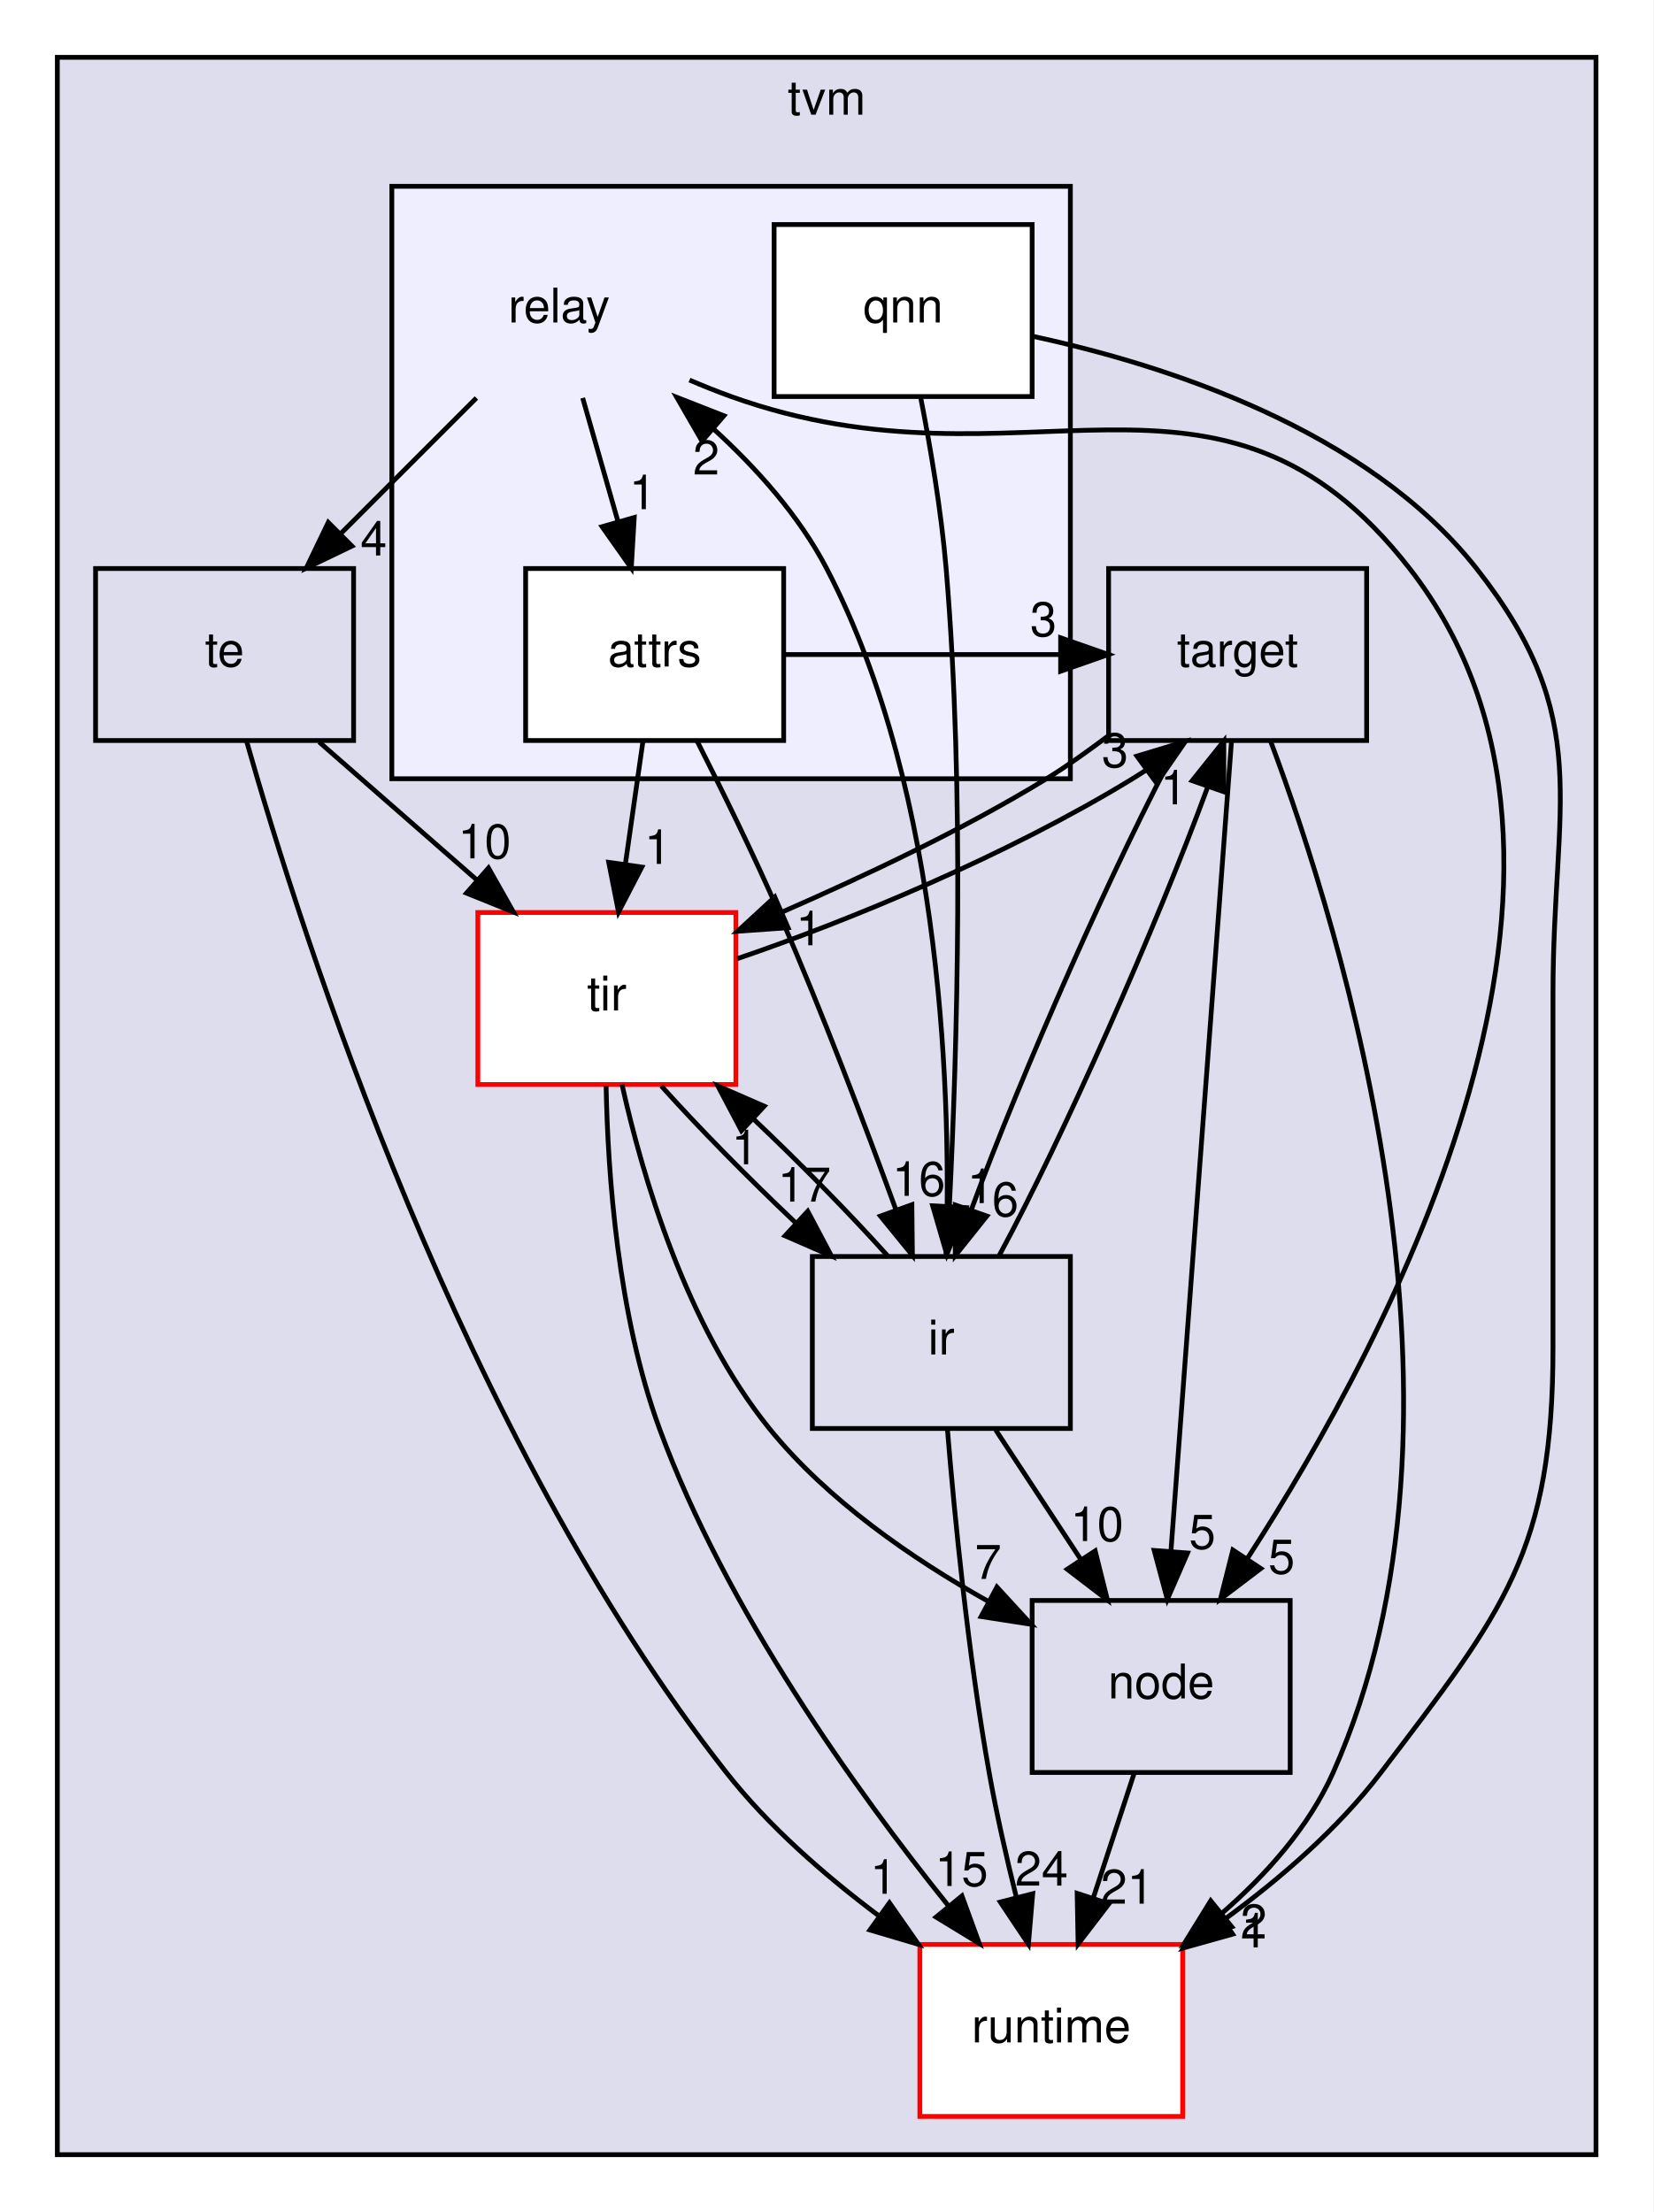
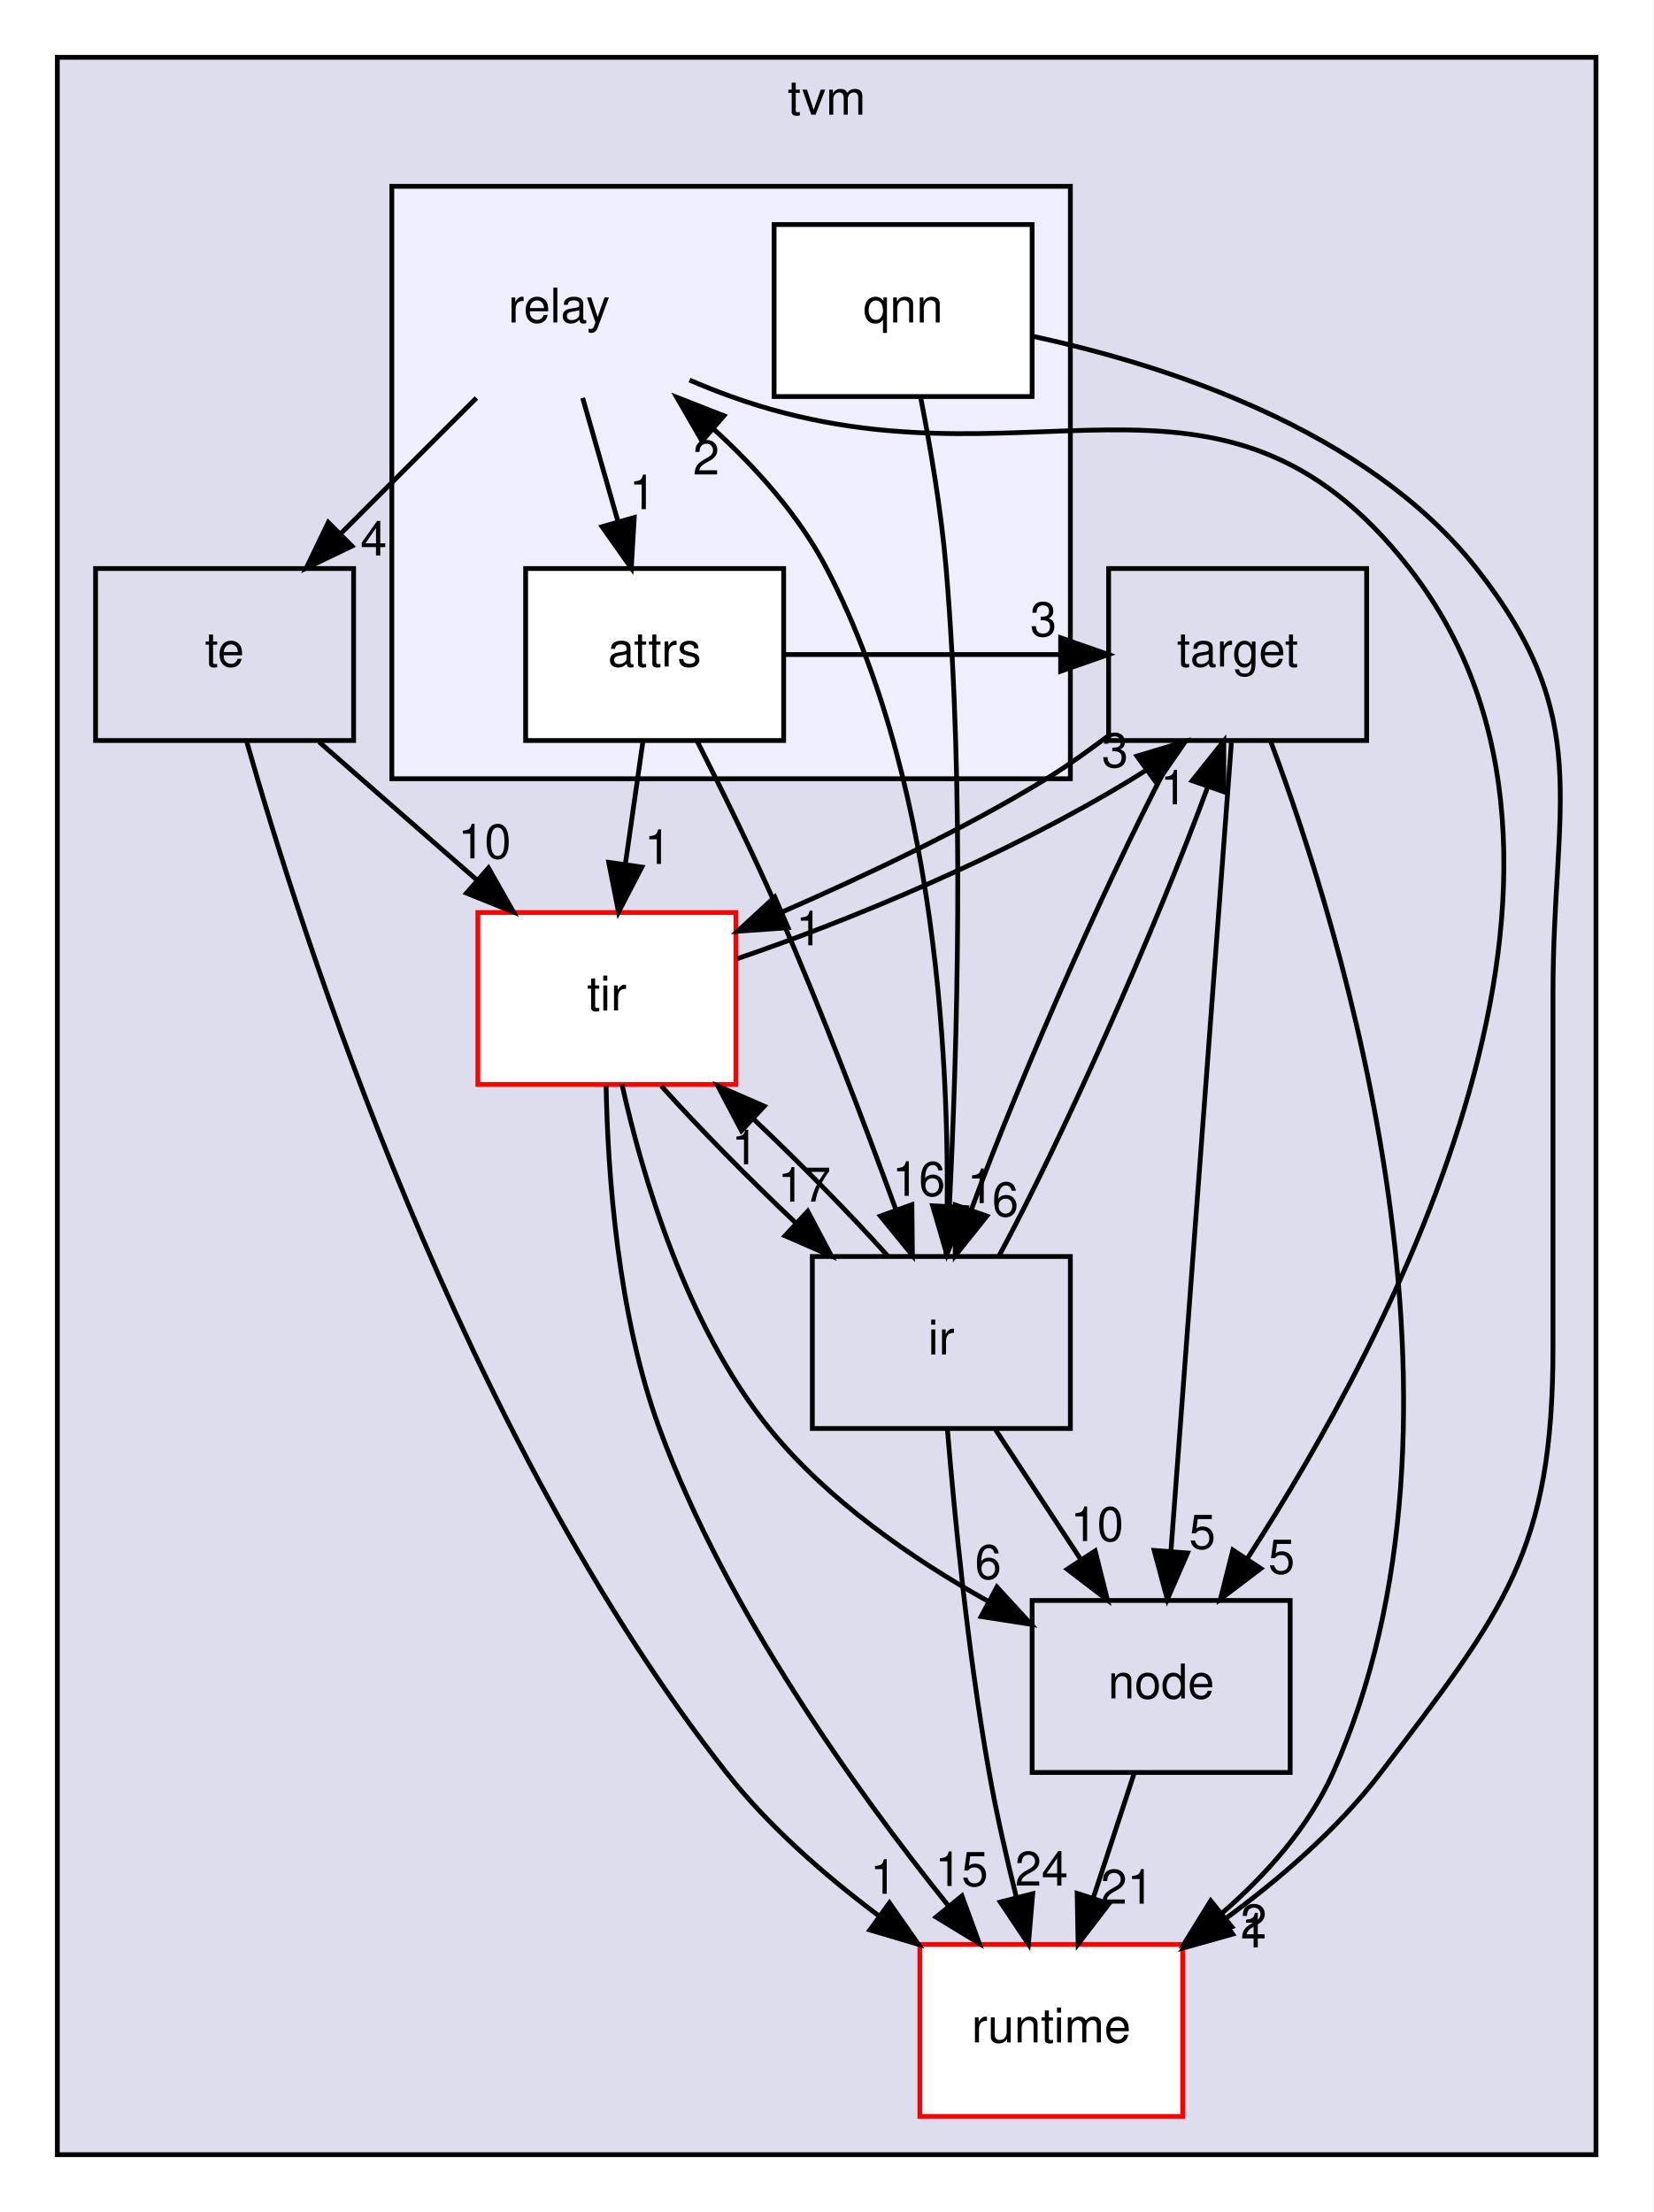
<svg xmlns="http://www.w3.org/2000/svg" xmlns:xlink="http://www.w3.org/1999/xlink" width="346pt" height="463pt" viewBox="0.00 0.00 346.00 463.00">
  <g id="graph0" class="graph" transform="scale(1 1) rotate(0) translate(4 459)">
    <polygon fill="white" stroke="transparent" points="-4,4 -4,-459 342,-459 342,4 -4,4" />
    <g id="clust1" class="cluster">
      <g id="a_clust1">
        <a xlink:href="dir_b4c7d8e826c599ba55146c099a14beb5.html" target="_top" xlink:title="tvm">
          <polygon fill="#ddddee" stroke="black" points="8,-8 8,-447 330,-447 330,-8 8,-8" />
          <text text-anchor="middle" x="169" y="-435" font-family="Helvetica,sans-Serif" font-size="10.00">tvm</text>
        </a>
      </g>
    </g>
    <g id="clust2" class="cluster">
      <g id="a_clust2">
        <a xlink:href="dir_63946bee875c6d52bce55e72a67a86ad.html" target="_top">
          <polygon fill="#eeeeff" stroke="black" points="78,-296 78,-420 220,-420 220,-296 78,-296" />
        </a>
      </g>
    </g>
    <g id="node1" class="node">
      <g id="a_node1">
        <a xlink:href="dir_404558507ed35459f0d7a6d81d8c508d.html" target="_top" xlink:title="runtime">
          <polygon fill="white" stroke="red" points="243.5,-52 188.5,-52 188.5,-16 243.5,-16 243.5,-52" />
          <text text-anchor="middle" x="216" y="-31.5" font-family="Helvetica,sans-Serif" font-size="10.00">runtime</text>
        </a>
      </g>
    </g>
    <g id="node2" class="node">
      <g id="a_node2">
        <a xlink:href="dir_5da96592f3a7c442b838b075c58254c2.html" target="_top" xlink:title="target">
          <polygon fill="none" stroke="black" points="282,-340 228,-340 228,-304 282,-304 282,-340" />
          <text text-anchor="middle" x="255" y="-319.5" font-family="Helvetica,sans-Serif" font-size="10.00">target</text>
        </a>
      </g>
    </g>
    <g id="edge9" class="edge">
      <path fill="none" stroke="black" d="M261.86,-303.98C276.8,-264.17 308.32,-162.72 275,-88 269.92,-76.6 261.04,-66.63 251.69,-58.51" />
      <polygon fill="black" stroke="black" points="253.78,-55.69 243.8,-52.13 249.37,-61.14 253.78,-55.69" />
      <g id="a_edge9-headlabel">
        <a xlink:href="dir_000031_000008.html" target="_top" xlink:title="2">
          <text text-anchor="middle" x="258.36" y="-53.25" font-family="Helvetica,sans-Serif" font-size="10.00">2</text>
        </a>
      </g>
    </g>
    <g id="node3" class="node">
      <g id="a_node3">
        <a xlink:href="dir_6cd4295f6ad5aa17e5b568d0e5b190e5.html" target="_top" xlink:title="node">
          <polygon fill="none" stroke="black" points="266,-124 212,-124 212,-88 266,-88 266,-124" />
          <text text-anchor="middle" x="239" y="-103.5" font-family="Helvetica,sans-Serif" font-size="10.00">node</text>
        </a>
      </g>
    </g>
    <g id="edge10" class="edge">
      <path fill="none" stroke="black" d="M253.72,-303.85C250.95,-266.83 244.4,-179.18 241.05,-134.39" />
      <polygon fill="black" stroke="black" points="244.52,-133.94 240.29,-124.23 237.54,-134.47 244.52,-133.94" />
      <g id="a_edge10-headlabel">
        <a xlink:href="dir_000031_000019.html" target="_top" xlink:title="5">
          <text text-anchor="middle" x="247.62" y="-134.82" font-family="Helvetica,sans-Serif" font-size="10.00">5</text>
        </a>
      </g>
    </g>
    <g id="node4" class="node">
      <g id="a_node4">
        <a xlink:href="dir_72c2f11201cd7636dc7624de0754daa5.html" target="_top" xlink:title="tir">
          <polygon fill="white" stroke="red" points="150,-268 96,-268 96,-232 150,-232 150,-268" />
          <text text-anchor="middle" x="123" y="-247.5" font-family="Helvetica,sans-Serif" font-size="10.00">tir</text>
        </a>
      </g>
    </g>
    <g id="edge11" class="edge">
      <path fill="none" stroke="black" d="M227.76,-304.85C223.56,-301.71 219.25,-298.6 215,-296 197.45,-285.27 176.9,-275.64 159.59,-268.06" />
      <polygon fill="black" stroke="black" points="160.92,-264.82 150.35,-264.07 158.14,-271.25 160.92,-264.82" />
      <g id="a_edge11-headlabel">
        <a xlink:href="dir_000031_000011.html" target="_top" xlink:title="1">
          <text text-anchor="middle" x="165.34" y="-261.14" font-family="Helvetica,sans-Serif" font-size="10.00">1</text>
        </a>
      </g>
    </g>
    <g id="node5" class="node">
      <g id="a_node5">
        <a xlink:href="dir_dc867ff9a37cad1764f1670dc7eba6c1.html" target="_top" xlink:title="ir">
          <polygon fill="none" stroke="black" points="220,-196 166,-196 166,-160 220,-160 220,-196" />
          <text text-anchor="middle" x="193" y="-175.5" font-family="Helvetica,sans-Serif" font-size="10.00">ir</text>
        </a>
      </g>
    </g>
    <g id="edge12" class="edge">
      <path fill="none" stroke="black" d="M242.94,-303.87C229.7,-279.46 209.76,-234.43 199.22,-205.64" />
      <polygon fill="black" stroke="black" points="202.52,-204.47 195.91,-196.19 195.92,-206.78 202.52,-204.47" />
      <g id="a_edge12-headlabel">
        <a xlink:href="dir_000031_000007.html" target="_top" xlink:title="6">
          <text text-anchor="middle" x="206.39" y="-204.42" font-family="Helvetica,sans-Serif" font-size="10.00">6</text>
        </a>
      </g>
    </g>
    <g id="edge13" class="edge">
      <path fill="none" stroke="black" d="M233.31,-87.7C230.75,-79.9 227.67,-70.51 224.82,-61.83" />
      <polygon fill="black" stroke="black" points="228.07,-60.51 221.62,-52.1 221.42,-62.7 228.07,-60.51" />
      <g id="a_edge13-headlabel">
        <a xlink:href="dir_000019_000008.html" target="_top" xlink:title="21">
          <text text-anchor="middle" x="231.89" y="-60.54" font-family="Helvetica,sans-Serif" font-size="10.00">21</text>
        </a>
      </g>
    </g>
    <g id="edge19" class="edge">
      <path fill="none" stroke="black" d="M122.84,-231.73C123.19,-213.39 125.26,-183.82 134,-160 147.92,-122.08 175.23,-84.06 194.49,-60.08" />
      <polygon fill="black" stroke="black" points="197.31,-62.16 200.94,-52.21 191.9,-57.73 197.31,-62.16" />
      <g id="a_edge19-headlabel">
        <a xlink:href="dir_000011_000008.html" target="_top" xlink:title="15">
          <text text-anchor="middle" x="197.23" y="-64.24" font-family="Helvetica,sans-Serif" font-size="10.00">15</text>
        </a>
      </g>
    </g>
    <g id="edge20" class="edge">
      <path fill="none" stroke="black" d="M150.27,-258.33C173.48,-266.23 206.63,-279.87 233,-296 233.94,-296.58 234.89,-297.18 235.83,-297.8" />
      <polygon fill="black" stroke="black" points="233.93,-300.74 244.07,-303.8 238.05,-295.09 233.93,-300.74" />
      <g id="a_edge20-headlabel">
        <a xlink:href="dir_000011_000031.html" target="_top" xlink:title="3">
          <text text-anchor="middle" x="229.35" y="-298.42" font-family="Helvetica,sans-Serif" font-size="10.00">3</text>
        </a>
      </g>
    </g>
    <g id="edge21" class="edge">
      <path fill="none" stroke="black" d="M126.17,-231.99C130.44,-212.8 139.61,-181.46 157,-160 169.22,-144.92 186.92,-132.72 202.75,-123.85" />
      <polygon fill="black" stroke="black" points="204.63,-126.81 211.79,-119.01 201.32,-120.64 204.63,-126.81" />
      <g id="a_edge21-headlabel">
-         <a xlink:href="dir_000011_000019.html" target="_top" xlink:title="7">
-           <text text-anchor="middle" x="202.79" y="-128.51" font-family="Helvetica,sans-Serif" font-size="10.00">7</text>
+         <a xlink:href="dir_000011_000019.html" target="_top" xlink:title="6">
+           <text text-anchor="middle" x="202.79" y="-128.51" font-family="Helvetica,sans-Serif" font-size="10.00">6</text>
        </a>
      </g>
    </g>
    <g id="edge22" class="edge">
      <path fill="none" stroke="black" d="M134.39,-231.7C142.14,-223.05 152.57,-212.45 162.53,-203.03" />
      <polygon fill="black" stroke="black" points="165.04,-205.47 170,-196.1 160.29,-200.33 165.04,-205.47" />
      <g id="a_edge22-headlabel">
        <a xlink:href="dir_000011_000007.html" target="_top" xlink:title="17">
          <text text-anchor="middle" x="164.33" y="-207.49" font-family="Helvetica,sans-Serif" font-size="10.00">17</text>
        </a>
      </g>
    </g>
    <g id="edge14" class="edge">
      <path fill="none" stroke="black" d="M194.27,-159.84C195.75,-141.85 198.58,-112.8 203,-88 204.52,-79.47 206.61,-70.28 208.67,-61.98" />
      <polygon fill="black" stroke="black" points="212.12,-62.62 211.22,-52.07 205.34,-60.88 212.12,-62.62" />
      <g id="a_edge14-headlabel">
        <a xlink:href="dir_000007_000008.html" target="_top" xlink:title="24">
          <text text-anchor="middle" x="213.97" y="-64.31" font-family="Helvetica,sans-Serif" font-size="10.00">24</text>
        </a>
      </g>
    </g>
    <g id="edge15" class="edge">
      <path fill="none" stroke="black" d="M205.1,-196.19C218.29,-220.53 238.11,-265.28 248.66,-294.06" />
      <polygon fill="black" stroke="black" points="245.49,-295.59 252.11,-303.87 252.1,-293.28 245.49,-295.59" />
      <g id="a_edge15-headlabel">
        <a xlink:href="dir_000007_000031.html" target="_top" xlink:title="1">
          <text text-anchor="middle" x="241.62" y="-290.64" font-family="Helvetica,sans-Serif" font-size="10.00">1</text>
        </a>
      </g>
    </g>
    <g id="edge17" class="edge">
      <path fill="none" stroke="black" d="M204.37,-159.7C209.72,-151.56 216.2,-141.69 222.11,-132.7" />
      <polygon fill="black" stroke="black" points="225.19,-134.38 227.76,-124.1 219.34,-130.54 225.19,-134.38" />
      <g id="a_edge17-headlabel">
        <a xlink:href="dir_000007_000019.html" target="_top" xlink:title="10">
          <text text-anchor="middle" x="225.59" y="-136.45" font-family="Helvetica,sans-Serif" font-size="10.00">10</text>
        </a>
      </g>
    </g>
    <g id="edge18" class="edge">
      <path fill="none" stroke="black" d="M181.79,-196.1C174.08,-204.72 163.67,-215.32 153.7,-224.76" />
      <polygon fill="black" stroke="black" points="151.17,-222.33 146.22,-231.7 155.93,-227.46 151.17,-222.33" />
      <g id="a_edge18-headlabel">
        <a xlink:href="dir_000007_000011.html" target="_top" xlink:title="1">
          <text text-anchor="middle" x="151.88" y="-215.3" font-family="Helvetica,sans-Serif" font-size="10.00">1</text>
        </a>
      </g>
    </g>
    <g id="node7" class="node">
      <text text-anchor="middle" x="113" y="-391.5" font-family="Helvetica,sans-Serif" font-size="10.00">relay</text>
    </g>
    <g id="edge16" class="edge">
      <path fill="none" stroke="black" d="M193.99,-196.09C195.02,-226.76 193.82,-292.38 169,-340 163.25,-351.04 154.29,-361.05 145.21,-369.32" />
      <polygon fill="black" stroke="black" points="142.92,-366.67 137.62,-375.85 147.49,-371.98 142.92,-366.67" />
      <g id="a_edge16-headlabel">
        <a xlink:href="dir_000007_000005.html" target="_top" xlink:title="2">
          <text text-anchor="middle" x="143.79" y="-359.68" font-family="Helvetica,sans-Serif" font-size="10.00">2</text>
        </a>
      </g>
    </g>
    <g id="node6" class="node">
      <g id="a_node6">
        <a xlink:href="dir_f97d855a3173728370e632aa77170e34.html" target="_top" xlink:title="te">
          <polygon fill="none" stroke="black" points="70,-340 16,-340 16,-304 70,-304 70,-340" />
          <text text-anchor="middle" x="43" y="-319.5" font-family="Helvetica,sans-Serif" font-size="10.00">te</text>
        </a>
      </g>
    </g>
    <g id="edge7" class="edge">
      <path fill="none" stroke="black" d="M47.57,-303.98C59.1,-263.32 92.48,-158.64 148,-88 156.84,-76.75 168.57,-66.5 179.79,-58.09" />
      <polygon fill="black" stroke="black" points="182.14,-60.71 188.21,-52.02 178.05,-55.03 182.14,-60.71" />
      <g id="a_edge7-headlabel">
        <a xlink:href="dir_000032_000008.html" target="_top" xlink:title="1">
          <text text-anchor="middle" x="180.88" y="-62.61" font-family="Helvetica,sans-Serif" font-size="10.00">1</text>
        </a>
      </g>
    </g>
    <g id="edge8" class="edge">
      <path fill="none" stroke="black" d="M62.78,-303.7C72.75,-294.97 85.01,-284.24 95.86,-274.75" />
      <polygon fill="black" stroke="black" points="98.23,-277.32 103.45,-268.1 93.62,-272.06 98.23,-277.32" />
      <g id="a_edge8-headlabel">
        <a xlink:href="dir_000032_000011.html" target="_top" xlink:title="10">
          <text text-anchor="middle" x="97.4" y="-279.33" font-family="Helvetica,sans-Serif" font-size="10.00">10</text>
        </a>
      </g>
    </g>
    <g id="edge2" class="edge">
      <path fill="none" stroke="black" d="M140.29,-379.45C143.2,-378.2 146.14,-377.03 149,-376 210.28,-354 251.02,-391.38 291,-340 339.44,-277.75 287.12,-179.28 257.08,-132.85" />
      <polygon fill="black" stroke="black" points="259.85,-130.69 251.41,-124.29 254.01,-134.56 259.85,-130.69" />
      <g id="a_edge2-headlabel">
        <a xlink:href="dir_000005_000019.html" target="_top" xlink:title="5">
          <text text-anchor="middle" x="264.2" y="-129.62" font-family="Helvetica,sans-Serif" font-size="10.00">5</text>
        </a>
      </g>
    </g>
    <g id="edge3" class="edge">
      <path fill="none" stroke="black" d="M95.7,-375.7C87.14,-367.14 76.66,-356.66 67.3,-347.3" />
      <polygon fill="black" stroke="black" points="69.65,-344.7 60.1,-340.1 64.7,-349.65 69.65,-344.7" />
      <g id="a_edge3-headlabel">
        <a xlink:href="dir_000005_000032.html" target="_top" xlink:title="4">
          <text text-anchor="middle" x="74.2" y="-342.73" font-family="Helvetica,sans-Serif" font-size="10.00">4</text>
        </a>
      </g>
    </g>
    <g id="node8" class="node">
      <g id="a_node8">
        <a xlink:href="dir_519be2d4a83a987dbf989f1de527b870.html" target="_top" xlink:title="attrs">
          <polygon fill="white" stroke="black" points="160,-340 106,-340 106,-304 160,-304 160,-340" />
          <text text-anchor="middle" x="133" y="-319.5" font-family="Helvetica,sans-Serif" font-size="10.00">attrs</text>
        </a>
      </g>
    </g>
    <g id="edge1" class="edge">
      <path fill="none" stroke="black" d="M117.94,-375.7C120.17,-367.9 122.85,-358.51 125.33,-349.83" />
      <polygon fill="black" stroke="black" points="128.73,-350.68 128.11,-340.1 122,-348.76 128.73,-350.68" />
      <g id="a_edge1-headlabel">
        <a xlink:href="dir_000005_000013.html" target="_top" xlink:title="1">
          <text text-anchor="middle" x="130.47" y="-352.42" font-family="Helvetica,sans-Serif" font-size="10.00">1</text>
        </a>
      </g>
    </g>
    <g id="edge4" class="edge">
      <path fill="none" stroke="black" d="M160.16,-322C179.41,-322 198.65,-322 217.89,-322" />
      <polygon fill="black" stroke="black" points="217.96,-325.5 227.96,-322 217.96,-318.5 217.96,-325.5" />
      <g id="a_edge4-headlabel">
        <a xlink:href="dir_000013_000031.html" target="_top" xlink:title="3">
          <text text-anchor="middle" x="214.36" y="-325.84" font-family="Helvetica,sans-Serif" font-size="10.00">3</text>
        </a>
      </g>
    </g>
    <g id="edge5" class="edge">
      <path fill="none" stroke="black" d="M130.53,-303.7C129.43,-295.98 128.1,-286.71 126.87,-278.11" />
      <polygon fill="black" stroke="black" points="130.32,-277.51 125.44,-268.1 123.39,-278.5 130.32,-277.51" />
      <g id="a_edge5-headlabel">
        <a xlink:href="dir_000013_000011.html" target="_top" xlink:title="1">
          <text text-anchor="middle" x="133.64" y="-278.17" font-family="Helvetica,sans-Serif" font-size="10.00">1</text>
        </a>
      </g>
    </g>
    <g id="edge6" class="edge">
      <path fill="none" stroke="black" d="M141.83,-304C147.06,-293.69 153.68,-280.22 159,-268 167.98,-247.37 177.02,-223.53 183.52,-205.72" />
      <polygon fill="black" stroke="black" points="186.83,-206.84 186.94,-196.25 180.25,-204.46 186.83,-206.84" />
      <g id="a_edge6-headlabel">
        <a xlink:href="dir_000013_000007.html" target="_top" xlink:title="16">
          <text text-anchor="middle" x="188.28" y="-208.69" font-family="Helvetica,sans-Serif" font-size="10.00">16</text>
        </a>
      </g>
    </g>
    <g id="node9" class="node">
      <g id="a_node9">
        <a xlink:href="dir_d523279167051dc3aad9a40981221f4d.html" target="_top" xlink:title="qnn">
          <polygon fill="white" stroke="black" points="212,-412 158,-412 158,-376 212,-376 212,-412" />
          <text text-anchor="middle" x="185" y="-391.5" font-family="Helvetica,sans-Serif" font-size="10.00">qnn</text>
        </a>
      </g>
    </g>
    <g id="edge23" class="edge">
      <path fill="none" stroke="black" d="M212.17,-388.6C239.94,-382.61 282.12,-369.09 305,-340 329.84,-308.41 321,-291.19 321,-251 321,-251 321,-251 321,-177 321,-134.33 310.83,-121.97 285,-88 276.02,-76.2 263.79,-65.65 252.11,-57.14" />
      <polygon fill="black" stroke="black" points="253.96,-54.16 243.76,-51.3 249.95,-59.9 253.96,-54.16" />
      <g id="a_edge23-headlabel">
        <a xlink:href="dir_000010_000008.html" target="_top" xlink:title="1">
          <text text-anchor="middle" x="258.53" y="-51.39" font-family="Helvetica,sans-Serif" font-size="10.00">1</text>
        </a>
      </g>
    </g>
    <g id="edge24" class="edge">
      <path fill="none" stroke="black" d="M188.65,-375.91C190.68,-365.57 192.98,-352.09 194,-340 197.93,-293.41 196.3,-238.96 194.69,-206.82" />
      <polygon fill="black" stroke="black" points="198.17,-206.23 194.14,-196.43 191.18,-206.61 198.17,-206.23" />
      <g id="a_edge24-headlabel">
        <a xlink:href="dir_000010_000007.html" target="_top" xlink:title="1">
          <text text-anchor="middle" x="201.19" y="-207.17" font-family="Helvetica,sans-Serif" font-size="10.00">1</text>
        </a>
      </g>
    </g>
  </g>
</svg>
